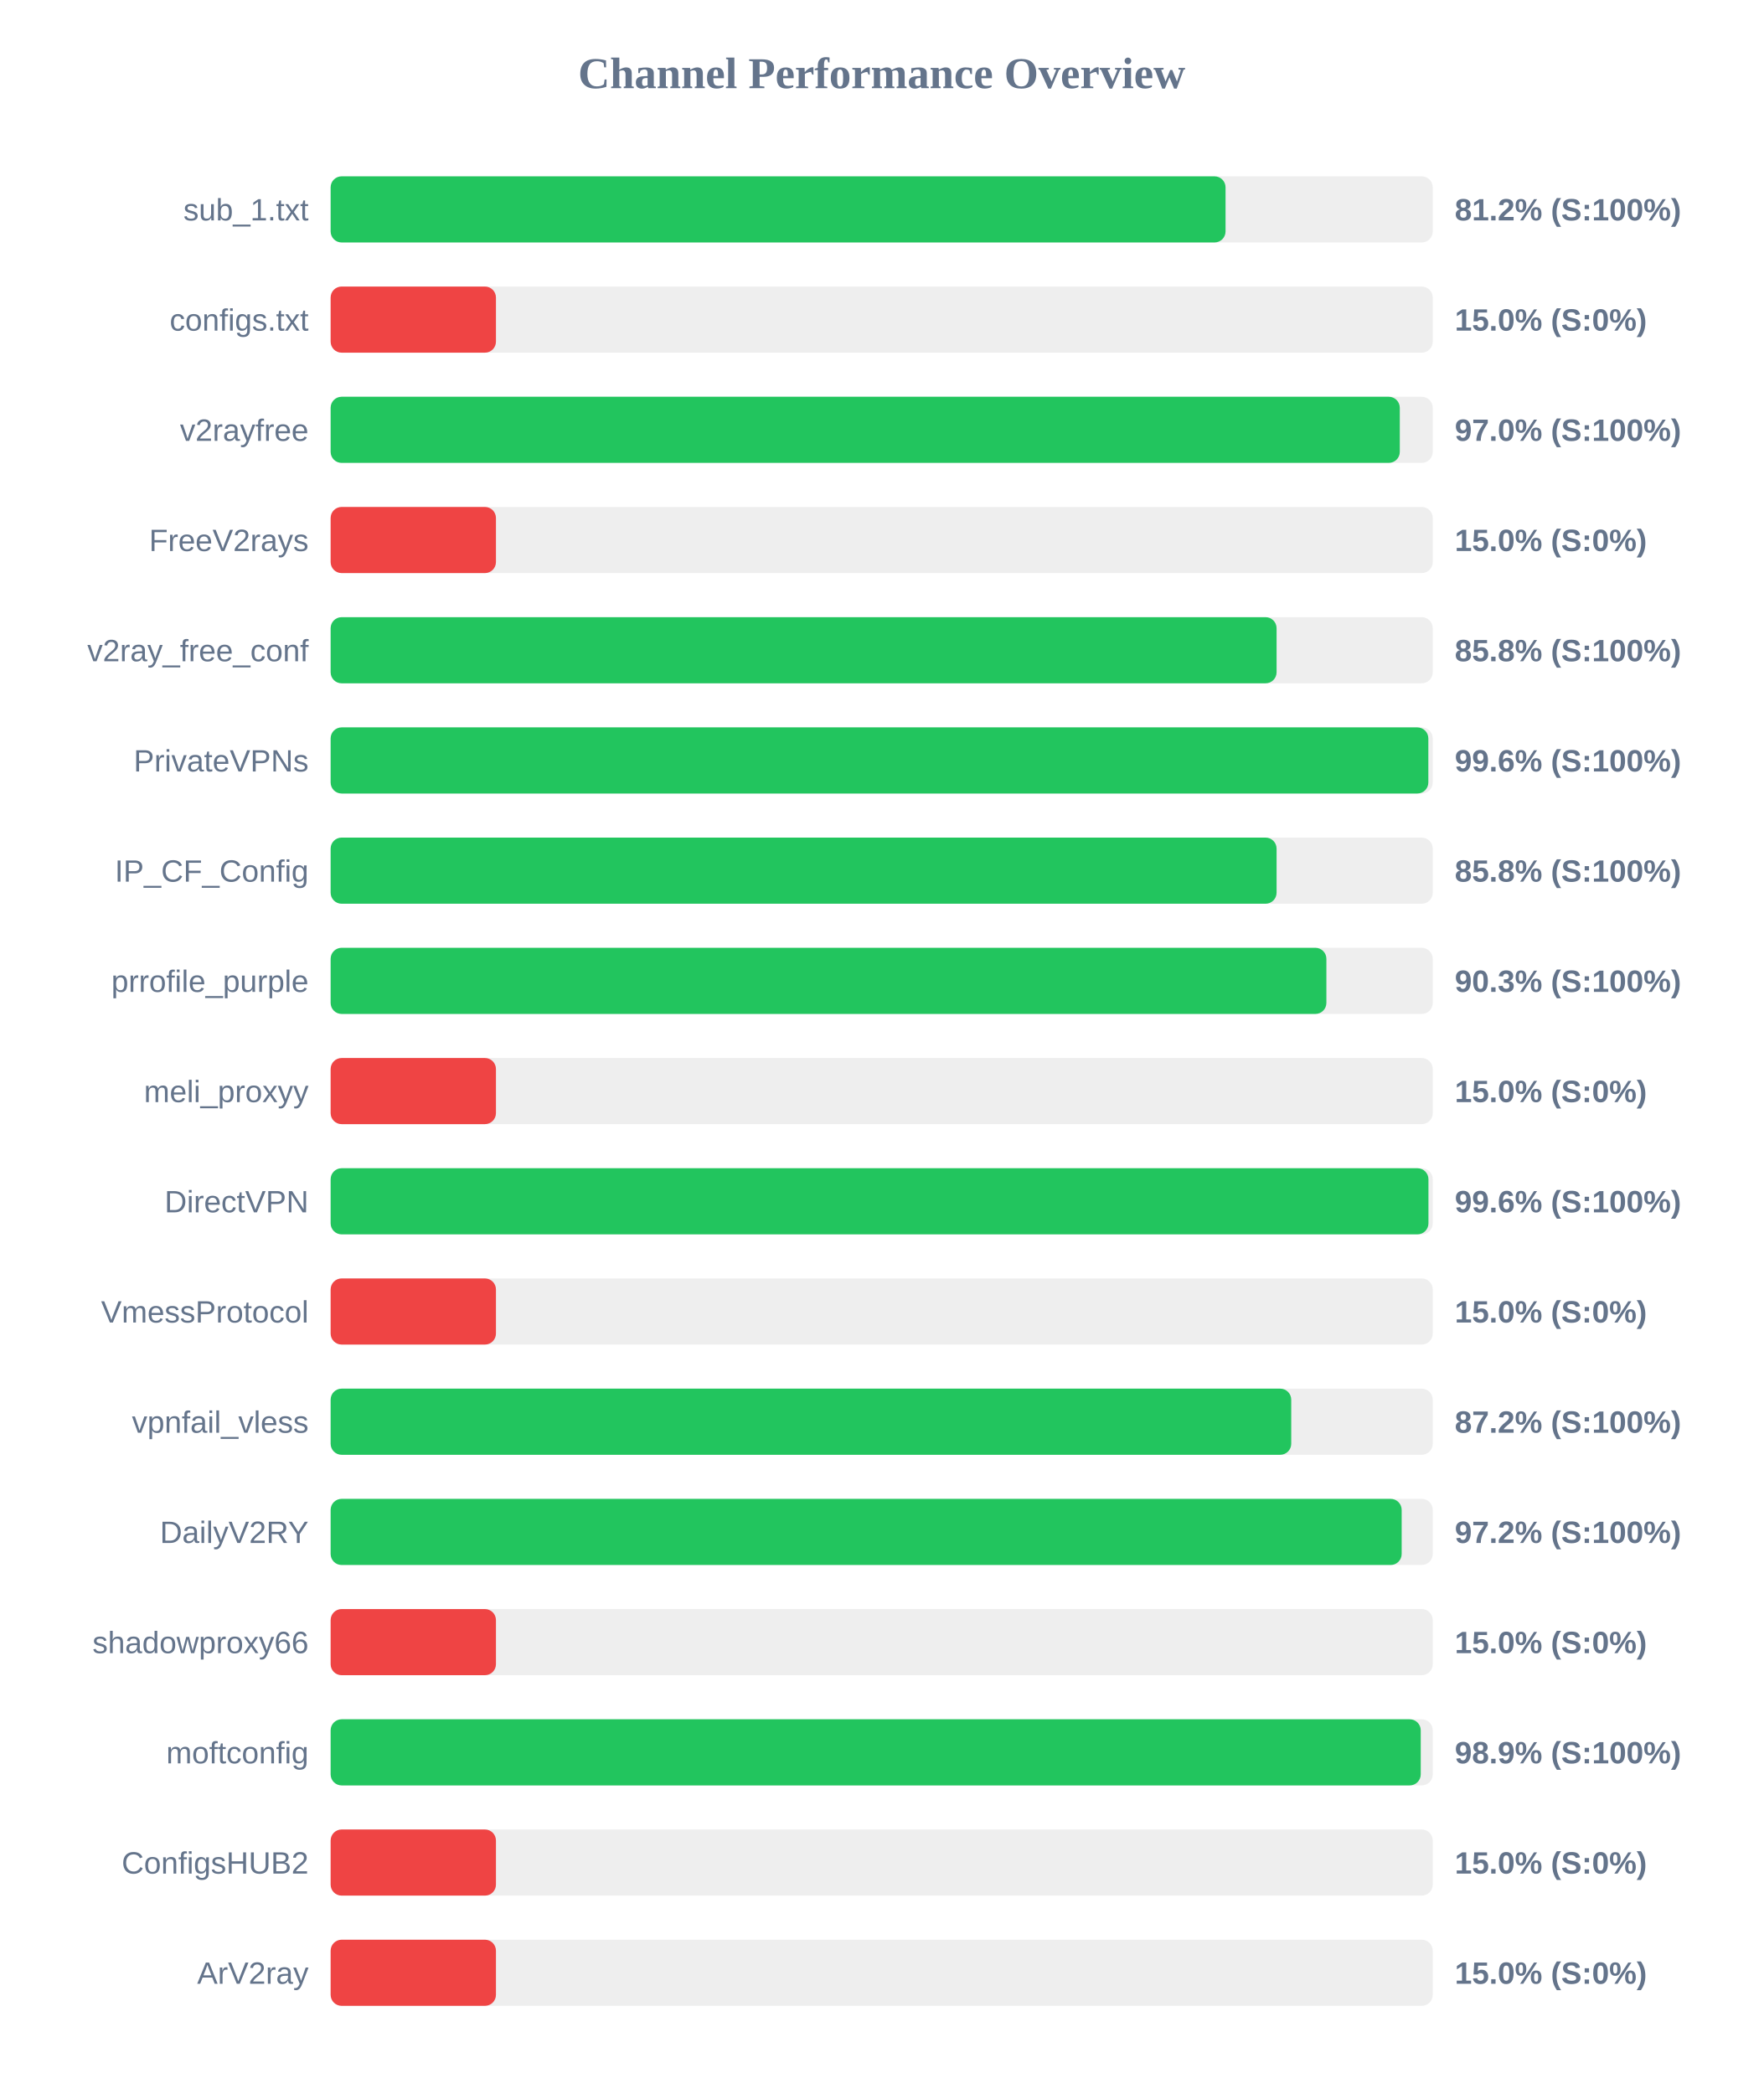
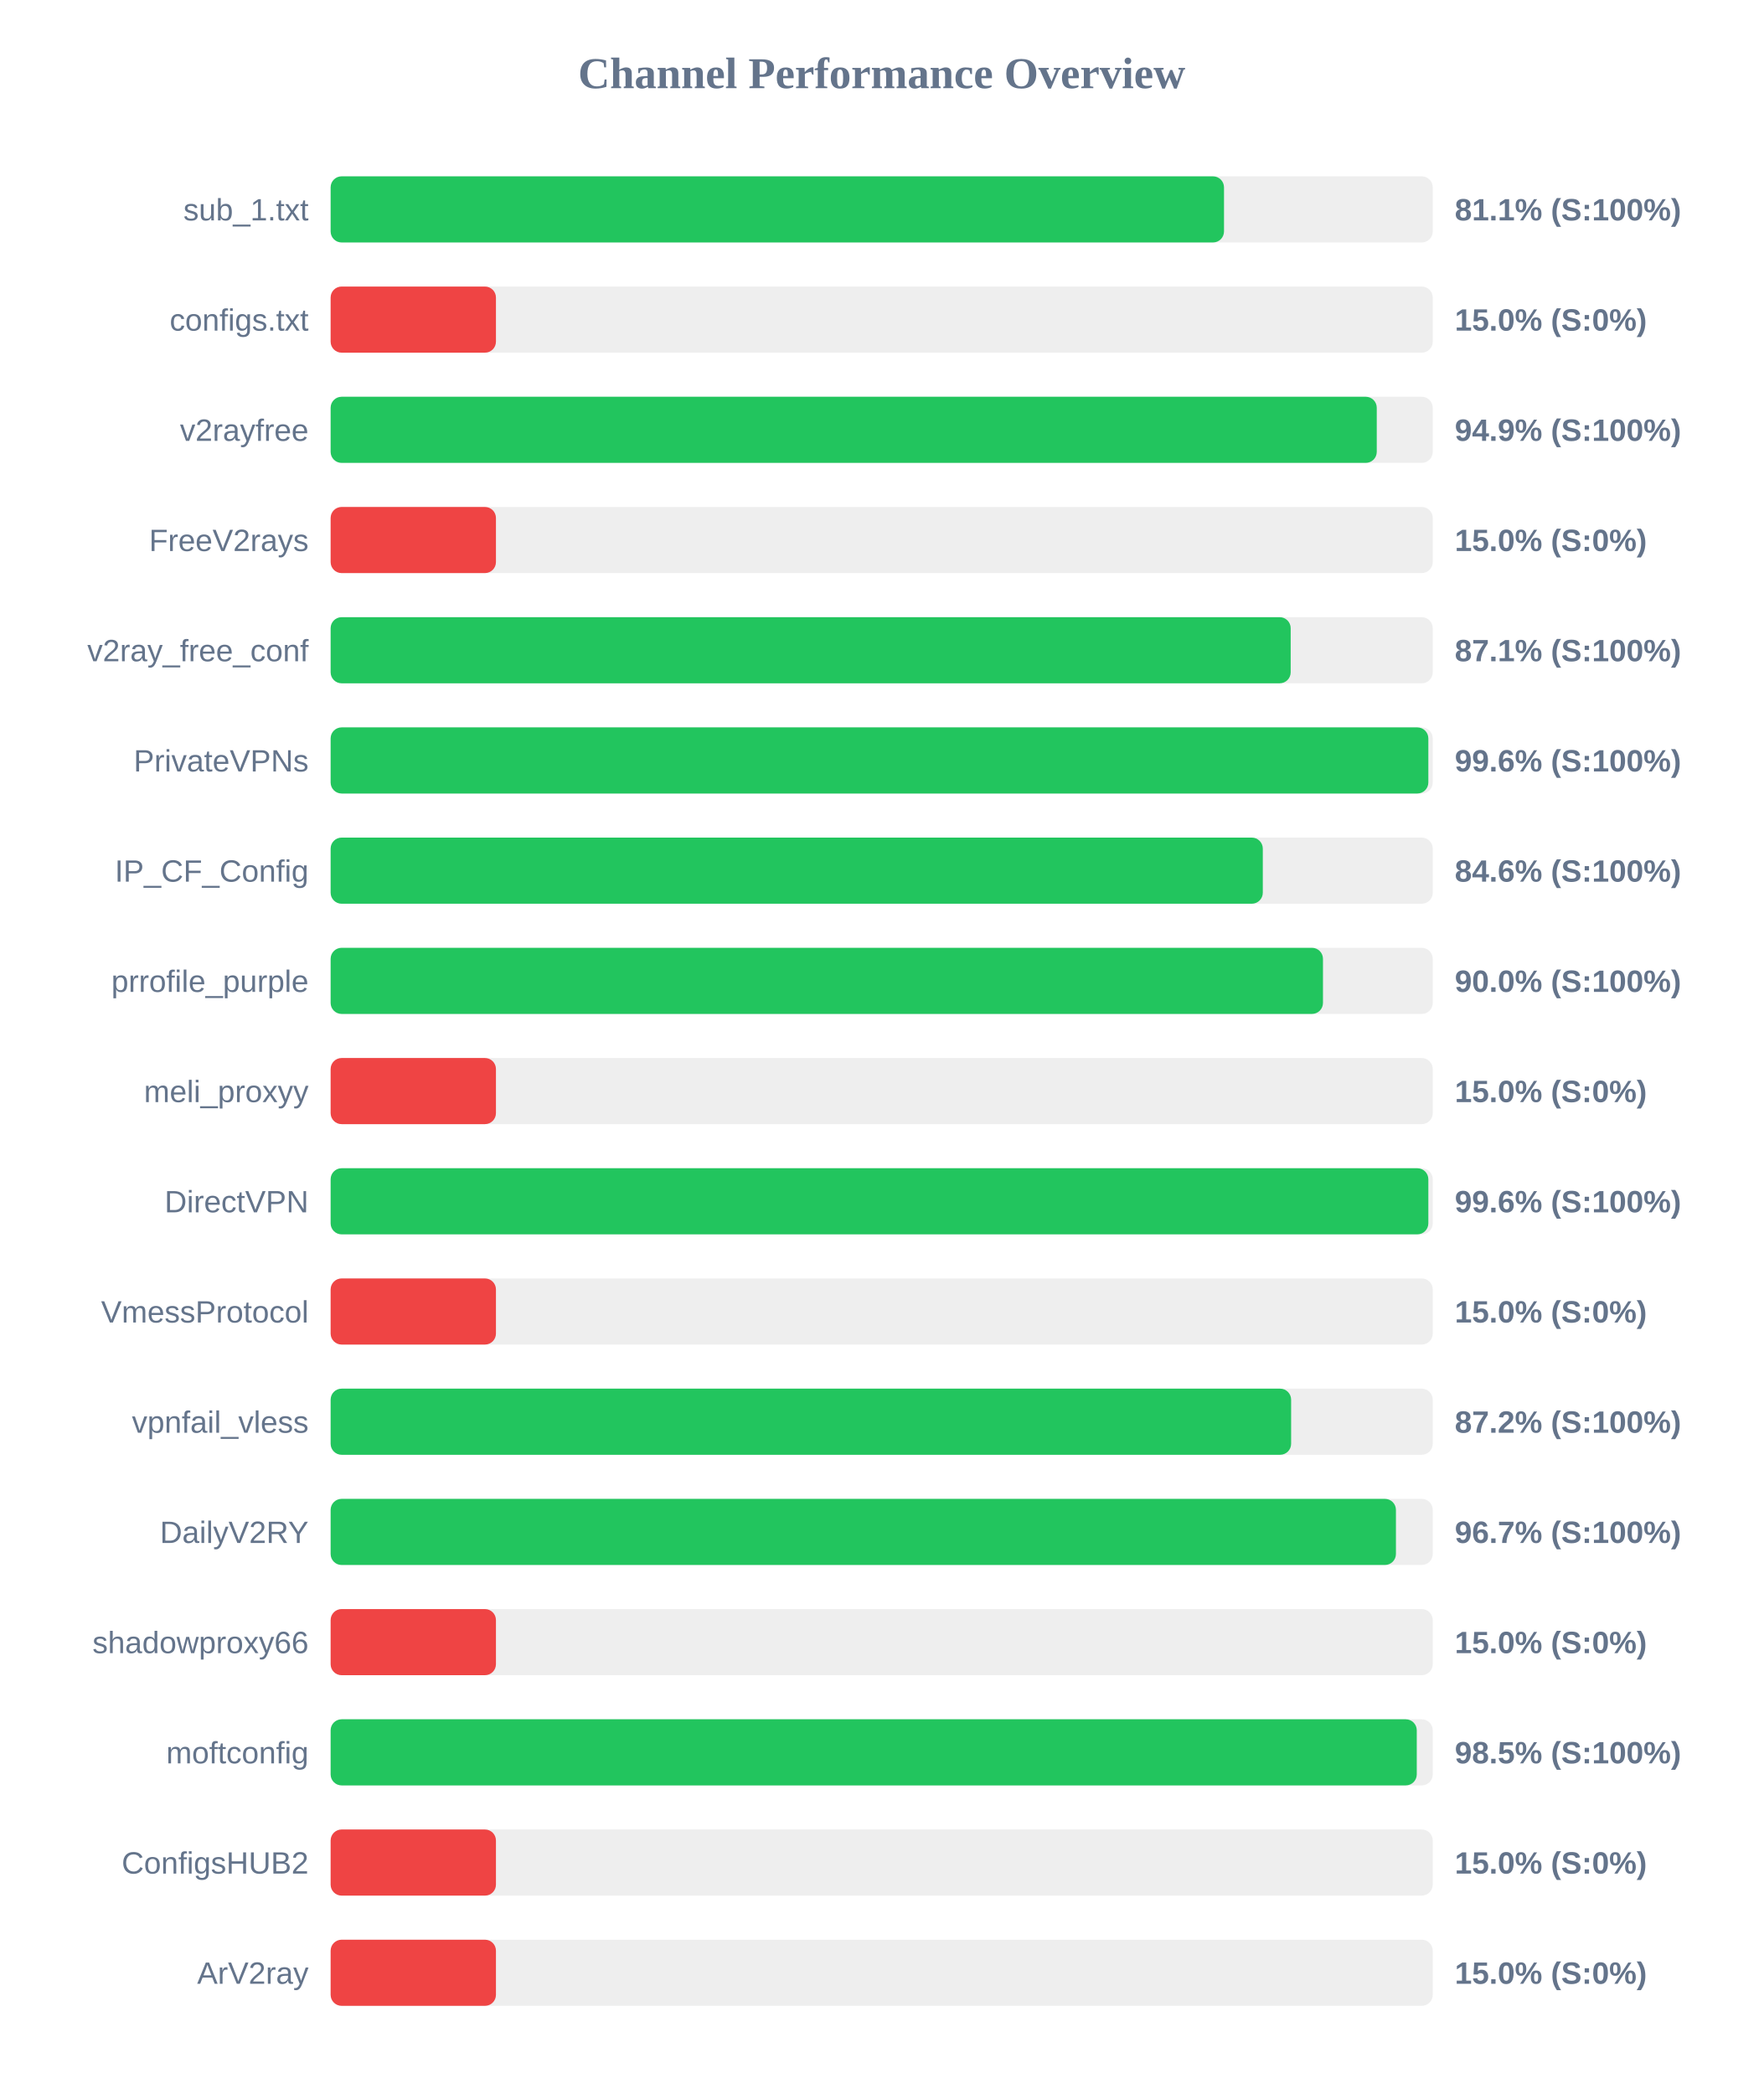
<svg xmlns="http://www.w3.org/2000/svg" width="800" height="950" version="1.1">
  <style>
        .row { font: 14px Arial; fill: #64748b; }
        .score { font: bold 14px Arial; fill: #64748b; }
    </style>
  <text x="400" y="40" text-anchor="middle" font-size="20px" font-weight="bold" fill="#64748b">Channel Performance Overview</text>
  <rect x="150" y="80" width="500" height="30" fill="#eee" rx="5" />
-   <rect x="150" y="80" width="406.0" height="30" fill="#22c55e" rx="5" />
+   <rect x="150" y="80" width="405.3" height="30" fill="#22c55e" rx="5" />
  <text x="140" y="100" text-anchor="end" class="row">sub_1.txt</text>
-   <text x="660" y="100" text-anchor="start" class="score">81.2% (S:100%)</text>
+   <text x="660" y="100" text-anchor="start" class="score">81.1% (S:100%)</text>
  <rect x="150" y="130" width="500" height="30" fill="#eee" rx="5" />
  <rect x="150" y="130" width="75.0" height="30" fill="#ef4444" rx="5" />
  <text x="140" y="150" text-anchor="end" class="row">configs.txt</text>
  <text x="660" y="150" text-anchor="start" class="score">15.0% (S:0%)</text>
  <rect x="150" y="180" width="500" height="30" fill="#eee" rx="5" />
-   <rect x="150" y="180" width="485.05" height="30" fill="#22c55e" rx="5" />
+   <rect x="150" y="180" width="474.6" height="30" fill="#22c55e" rx="5" />
  <text x="140" y="200" text-anchor="end" class="row">v2rayfree</text>
-   <text x="660" y="200" text-anchor="start" class="score">97.0% (S:100%)</text>
+   <text x="660" y="200" text-anchor="start" class="score">94.9% (S:100%)</text>
  <rect x="150" y="230" width="500" height="30" fill="#eee" rx="5" />
  <rect x="150" y="230" width="75.0" height="30" fill="#ef4444" rx="5" />
  <text x="140" y="250" text-anchor="end" class="row">FreeV2rays</text>
  <text x="660" y="250" text-anchor="start" class="score">15.0% (S:0%)</text>
  <rect x="150" y="280" width="500" height="30" fill="#eee" rx="5" />
-   <rect x="150" y="280" width="429.15" height="30" fill="#22c55e" rx="5" />
+   <rect x="150" y="280" width="435.55" height="30" fill="#22c55e" rx="5" />
  <text x="140" y="300" text-anchor="end" class="row">v2ray_free_conf</text>
-   <text x="660" y="300" text-anchor="start" class="score">85.8% (S:100%)</text>
+   <text x="660" y="300" text-anchor="start" class="score">87.1% (S:100%)</text>
  <rect x="150" y="330" width="500" height="30" fill="#eee" rx="5" />
  <rect x="150" y="330" width="498.0" height="30" fill="#22c55e" rx="5" />
  <text x="140" y="350" text-anchor="end" class="row">PrivateVPNs</text>
  <text x="660" y="350" text-anchor="start" class="score">99.6% (S:100%)</text>
  <rect x="150" y="380" width="500" height="30" fill="#eee" rx="5" />
-   <rect x="150" y="380" width="429.15" height="30" fill="#22c55e" rx="5" />
+   <rect x="150" y="380" width="422.9" height="30" fill="#22c55e" rx="5" />
  <text x="140" y="400" text-anchor="end" class="row">IP_CF_Config</text>
-   <text x="660" y="400" text-anchor="start" class="score">85.8% (S:100%)</text>
+   <text x="660" y="400" text-anchor="start" class="score">84.6% (S:100%)</text>
  <rect x="150" y="430" width="500" height="30" fill="#eee" rx="5" />
-   <rect x="150" y="430" width="451.75" height="30" fill="#22c55e" rx="5" />
+   <rect x="150" y="430" width="450.2" height="30" fill="#22c55e" rx="5" />
  <text x="140" y="450" text-anchor="end" class="row">prrofile_purple</text>
-   <text x="660" y="450" text-anchor="start" class="score">90.3% (S:100%)</text>
+   <text x="660" y="450" text-anchor="start" class="score">90.0% (S:100%)</text>
  <rect x="150" y="480" width="500" height="30" fill="#eee" rx="5" />
  <rect x="150" y="480" width="75.0" height="30" fill="#ef4444" rx="5" />
  <text x="140" y="500" text-anchor="end" class="row">meli_proxyy</text>
  <text x="660" y="500" text-anchor="start" class="score">15.0% (S:0%)</text>
  <rect x="150" y="530" width="500" height="30" fill="#eee" rx="5" />
-   <rect x="150" y="530" width="498.05" height="30" fill="#22c55e" rx="5" />
+   <rect x="150" y="530" width="498.0" height="30" fill="#22c55e" rx="5" />
  <text x="140" y="550" text-anchor="end" class="row">DirectVPN</text>
  <text x="660" y="550" text-anchor="start" class="score">99.6% (S:100%)</text>
  <rect x="150" y="580" width="500" height="30" fill="#eee" rx="5" />
  <rect x="150" y="580" width="75.0" height="30" fill="#ef4444" rx="5" />
  <text x="140" y="600" text-anchor="end" class="row">VmessProtocol</text>
  <text x="660" y="600" text-anchor="start" class="score">15.0% (S:0%)</text>
  <rect x="150" y="630" width="500" height="30" fill="#eee" rx="5" />
-   <rect x="150" y="630" width="435.8" height="30" fill="#22c55e" rx="5" />
+   <rect x="150" y="630" width="435.75" height="30" fill="#22c55e" rx="5" />
  <text x="140" y="650" text-anchor="end" class="row">vpnfail_vless</text>
  <text x="660" y="650" text-anchor="start" class="score">87.2% (S:100%)</text>
  <rect x="150" y="680" width="500" height="30" fill="#eee" rx="5" />
-   <rect x="150" y="680" width="485.9" height="30" fill="#22c55e" rx="5" />
+   <rect x="150" y="680" width="483.3" height="30" fill="#22c55e" rx="5" />
  <text x="140" y="700" text-anchor="end" class="row">DailyV2RY</text>
-   <text x="660" y="700" text-anchor="start" class="score">97.2% (S:100%)</text>
+   <text x="660" y="700" text-anchor="start" class="score">96.7% (S:100%)</text>
  <rect x="150" y="730" width="500" height="30" fill="#eee" rx="5" />
  <rect x="150" y="730" width="75.0" height="30" fill="#ef4444" rx="5" />
  <text x="140" y="750" text-anchor="end" class="row">shadowproxy66</text>
  <text x="660" y="750" text-anchor="start" class="score">15.0% (S:0%)</text>
  <rect x="150" y="780" width="500" height="30" fill="#eee" rx="5" />
-   <rect x="150" y="780" width="494.55" height="30" fill="#22c55e" rx="5" />
+   <rect x="150" y="780" width="492.75" height="30" fill="#22c55e" rx="5" />
  <text x="140" y="800" text-anchor="end" class="row">moftconfig</text>
-   <text x="660" y="800" text-anchor="start" class="score">98.9% (S:100%)</text>
+   <text x="660" y="800" text-anchor="start" class="score">98.5% (S:100%)</text>
  <rect x="150" y="830" width="500" height="30" fill="#eee" rx="5" />
  <rect x="150" y="830" width="75.0" height="30" fill="#ef4444" rx="5" />
  <text x="140" y="850" text-anchor="end" class="row">ConfigsHUB2</text>
  <text x="660" y="850" text-anchor="start" class="score">15.0% (S:0%)</text>
  <rect x="150" y="880" width="500" height="30" fill="#eee" rx="5" />
  <rect x="150" y="880" width="75.0" height="30" fill="#ef4444" rx="5" />
  <text x="140" y="900" text-anchor="end" class="row">ArV2ray</text>
  <text x="660" y="900" text-anchor="start" class="score">15.0% (S:0%)</text>
</svg>
